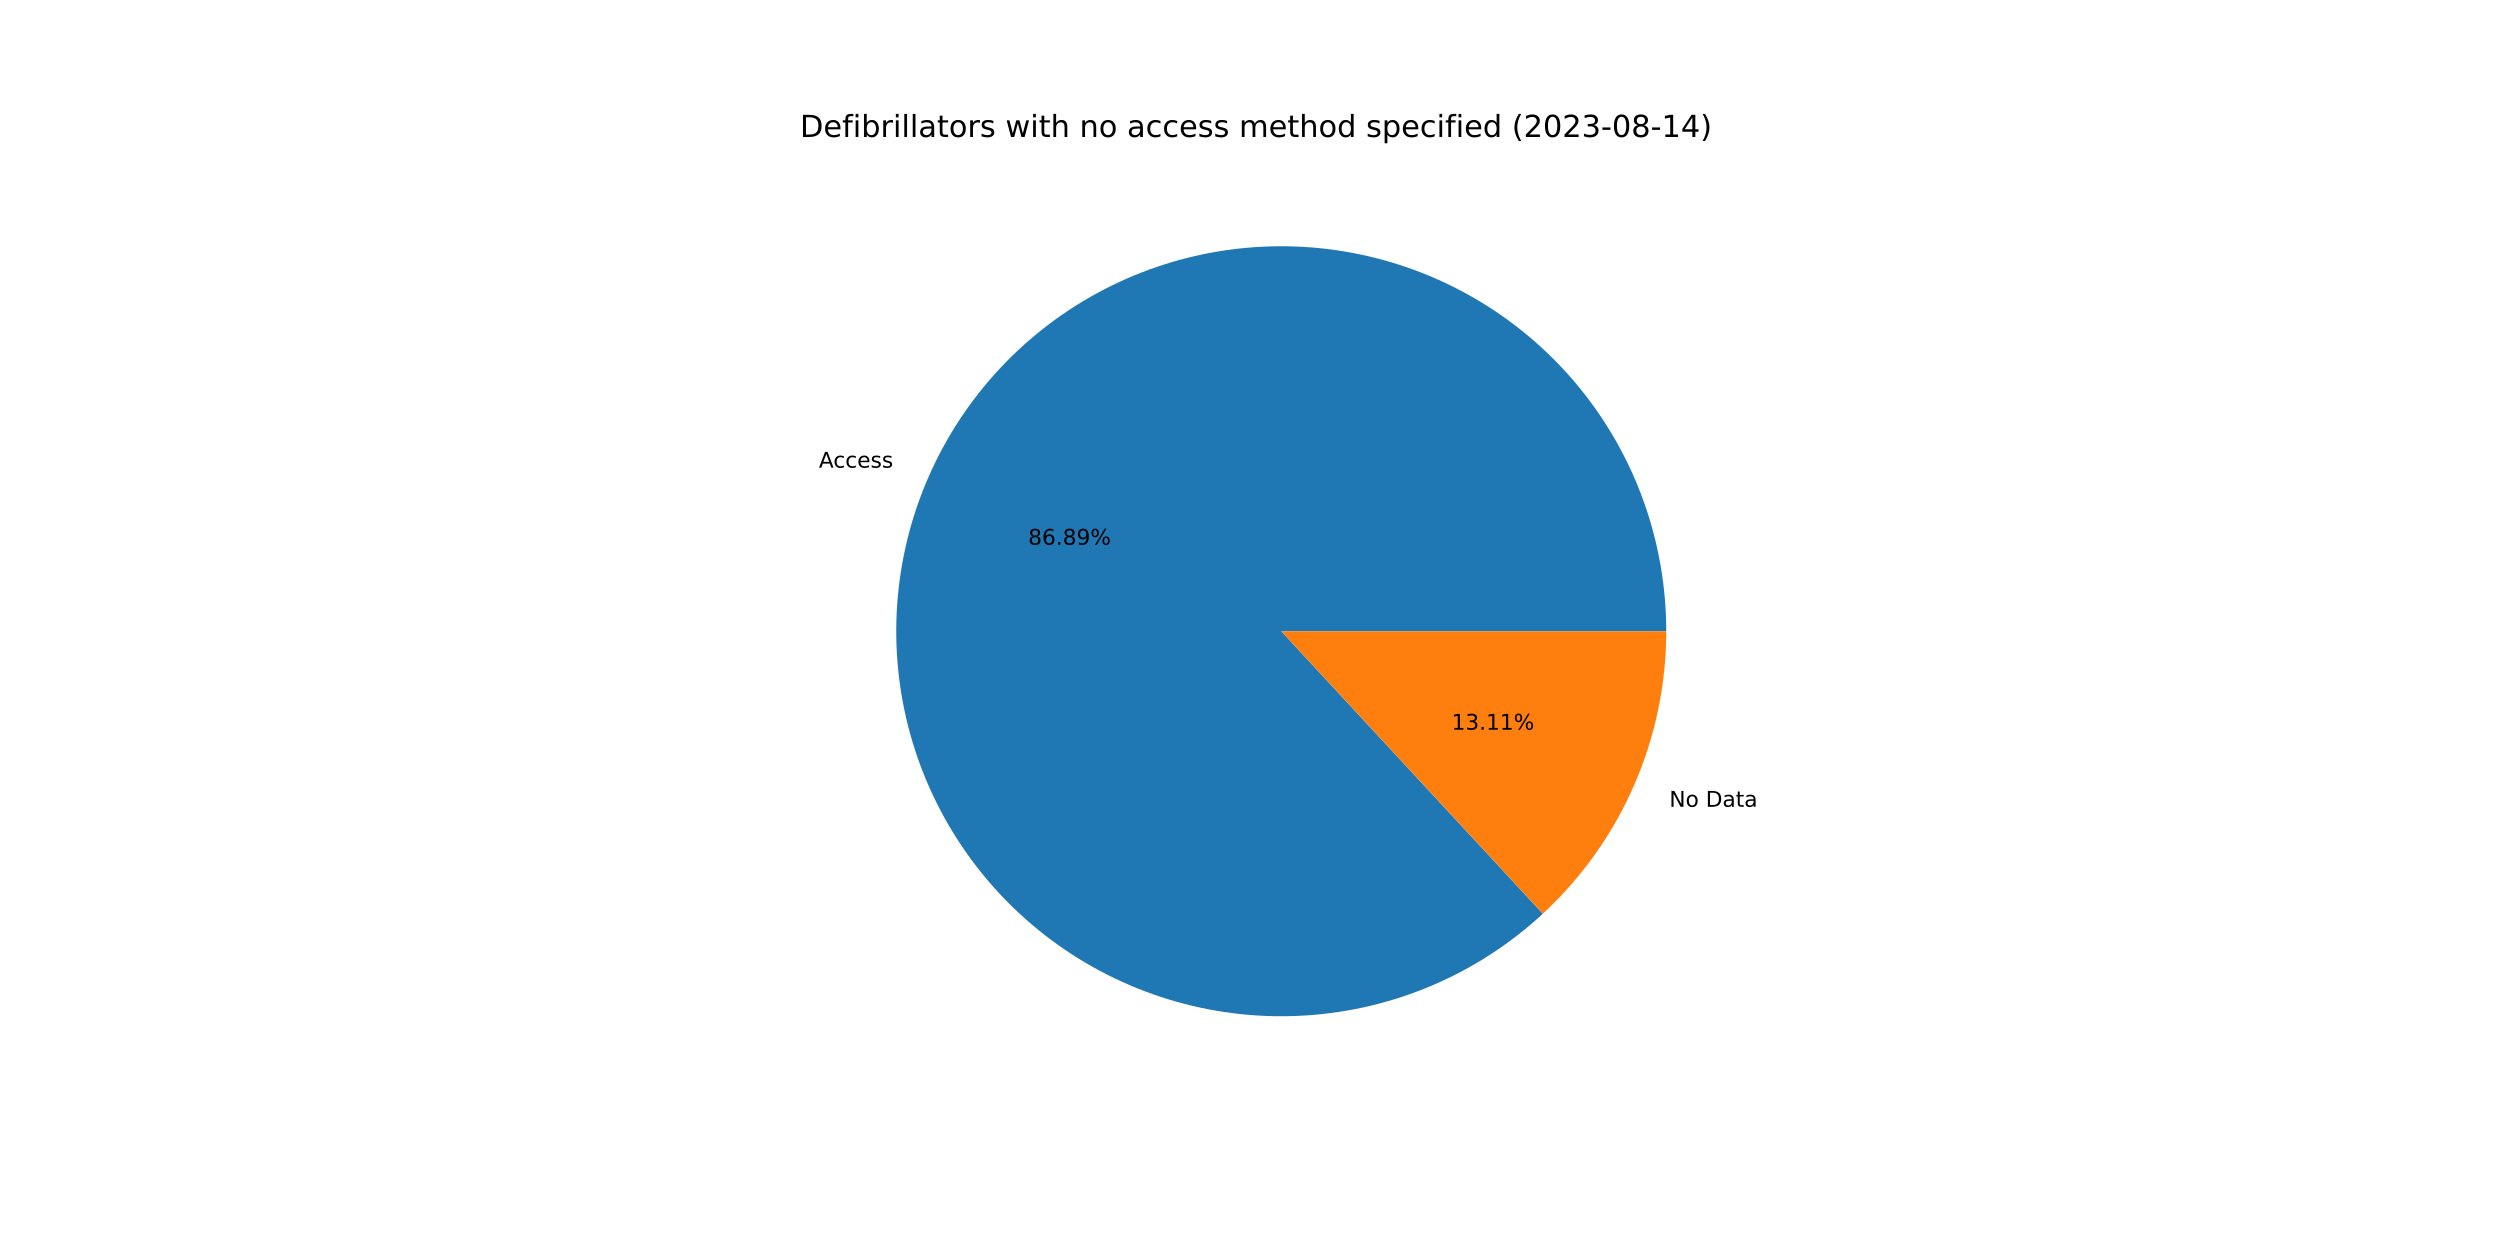
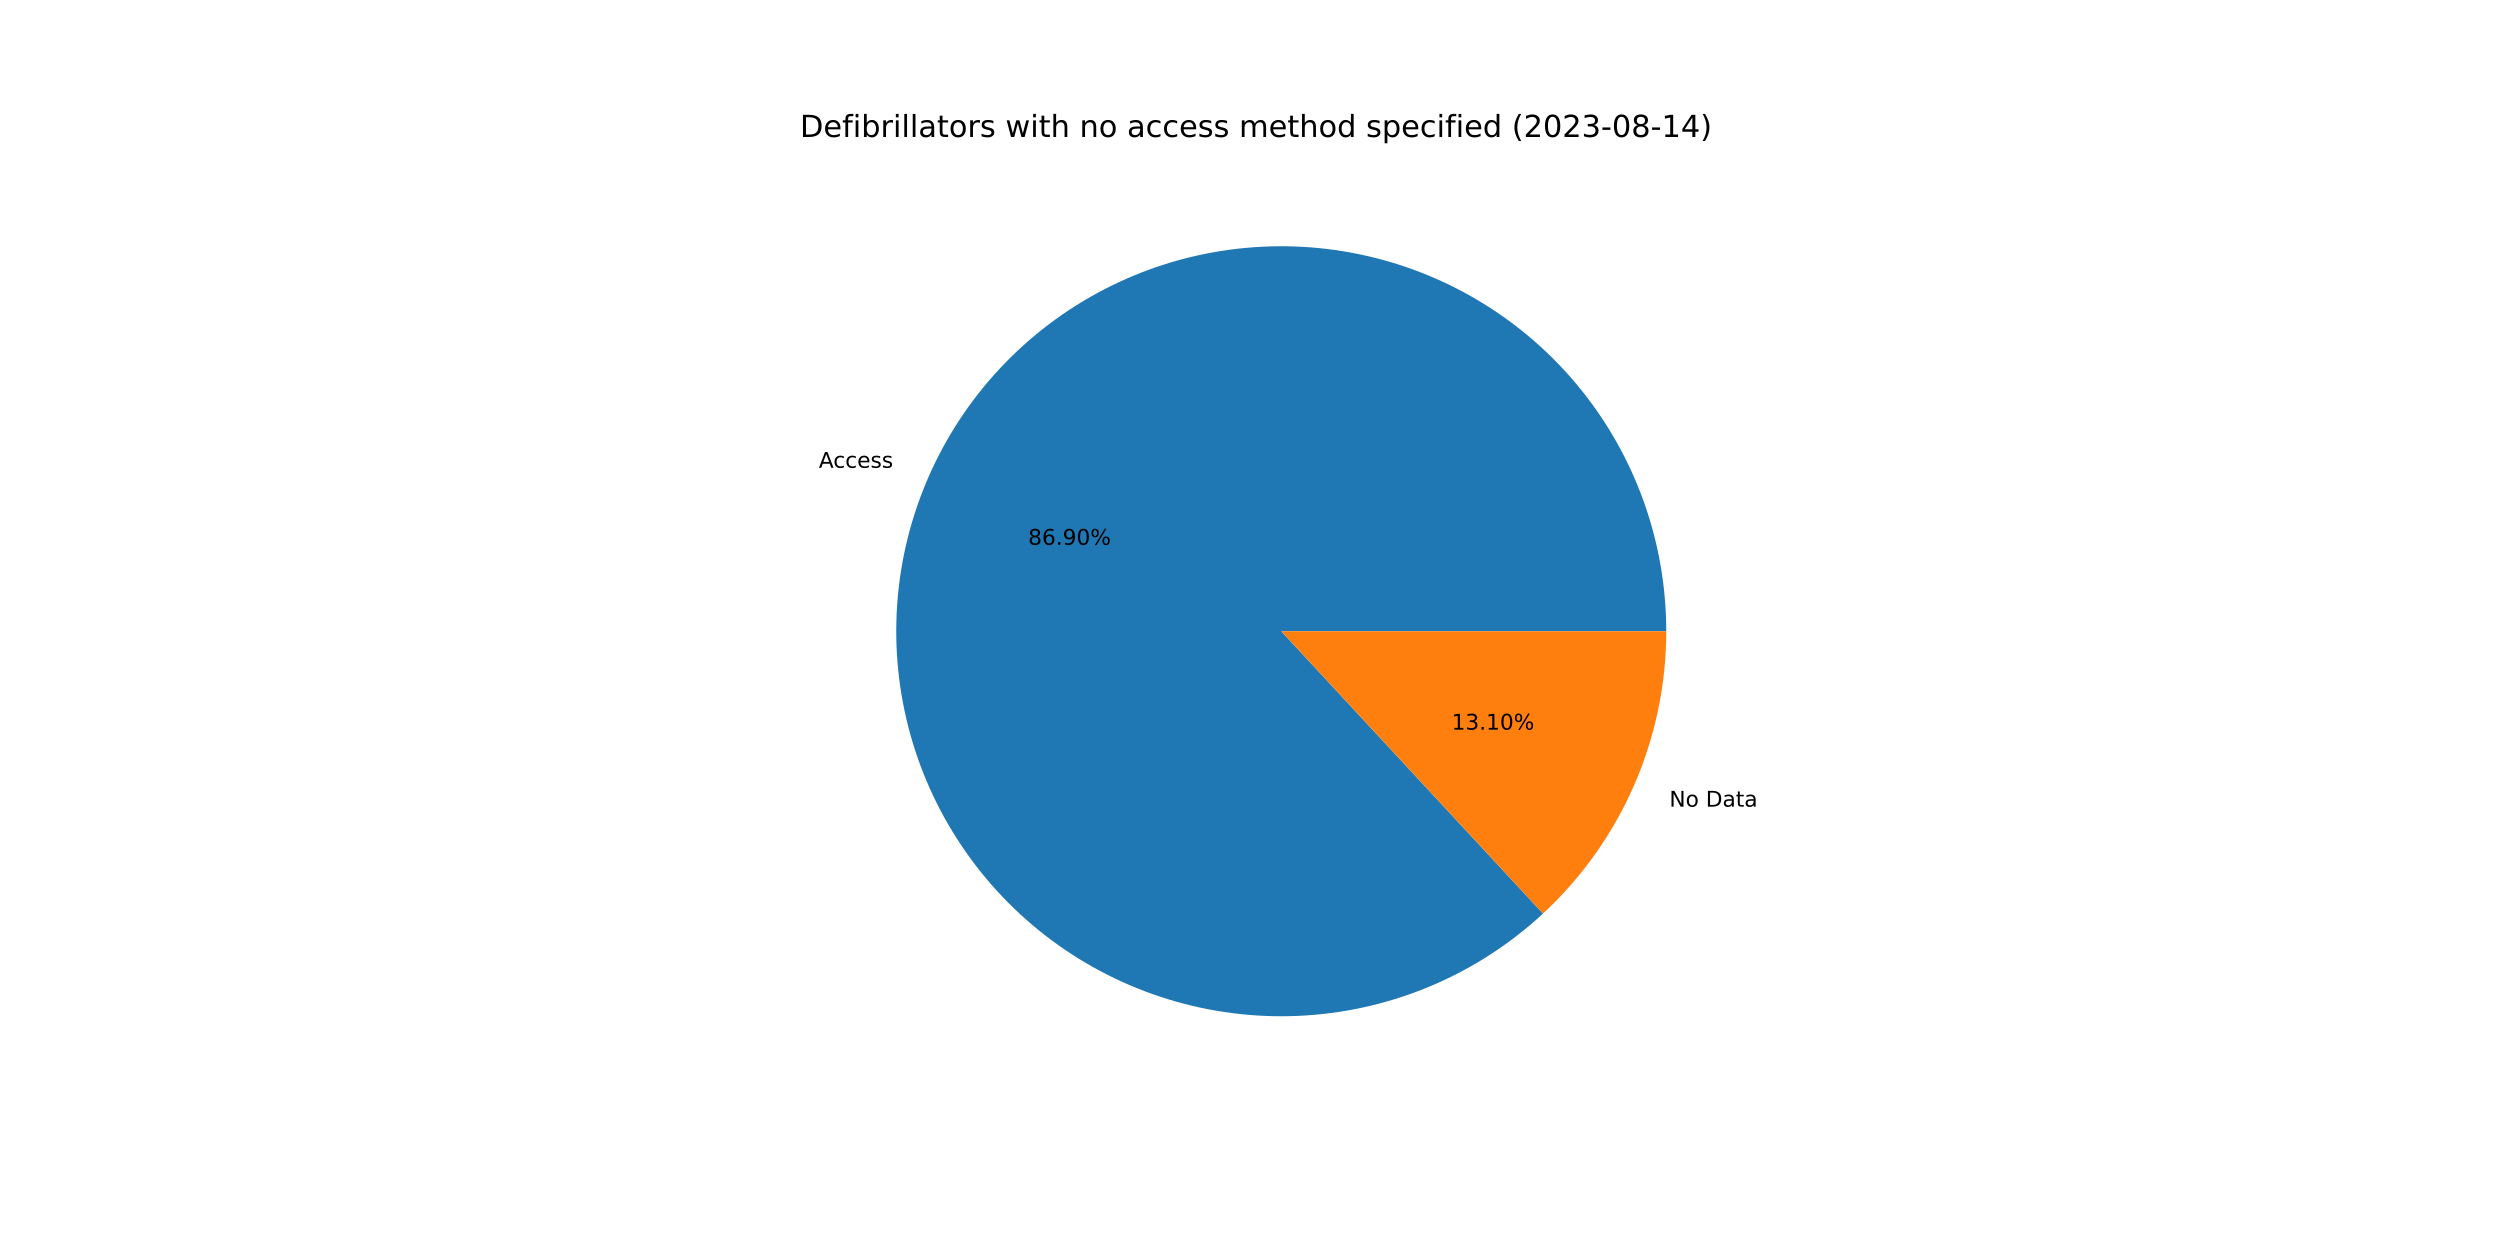
<svg xmlns="http://www.w3.org/2000/svg" xmlns:xlink="http://www.w3.org/1999/xlink" width="1152pt" height="576pt" viewBox="0 0 1152 576" version="1.1">
  <defs>
    <style type="text/css">*{stroke-linejoin: round; stroke-linecap: butt}</style>
  </defs>
  <g id="figure_1">
    <g id="patch_1">
      <path d="M 0 576  L 1152 576  L 1152 0  L 0 0  z " style="fill: #ffffff" />
    </g>
    <g id="axes_1">
      <g id="patch_2">
-         <path d="M 767.808 290.88  C 767.808 270.653 764.349 250.575 757.58 231.514  C 750.812 212.453 740.833 194.69 728.077 178.993  C 715.32 163.296 699.973 149.896 682.699 139.373  C 665.425 128.849 646.479 121.357 626.679 117.221  C 606.88 113.085 586.518 112.365 566.476 115.092  C 546.434 117.82 527.006 123.955 509.032 133.232  C 491.058 142.509 474.802 154.792 460.969 169.549  C 447.136 184.306 435.928 201.32 427.83 219.855  C 419.732 238.39 414.864 258.174 413.435 278.35  C 412.006 298.526 414.039 318.799 419.444 338.29  C 424.85 357.781 433.549 376.205 445.165 392.764  C 456.781 409.322 471.144 423.773 487.631 435.49  C 504.118 447.207 522.489 456.019 541.946 461.543  C 561.404 467.067 581.664 469.223 601.849 467.918  C 622.033 466.613 641.847 461.865 660.431 453.881  C 679.015 445.897 696.097 434.792 710.938 421.05  L 590.4 290.88  L 767.808 290.88  z " style="fill: #1f77b4" />
+         <path d="M 767.808 290.88  C 767.808 270.651 764.348 250.571 757.578 231.508  C 750.808 212.446 740.828 194.681 728.069 178.983  C 715.31 163.286 699.96 149.885 682.683 139.363  C 665.406 128.84 646.457 121.35 626.655 117.216  C 606.853 113.082 586.489 112.365 566.445 115.097  C 546.402 117.828 526.972 123.968 508.999 133.249  C 491.025 142.531 474.77 154.819 460.939 169.581  C 447.108 184.342 435.903 201.361 427.81 219.901  C 419.717 238.44 414.853 258.228 413.431 278.406  C 412.009 298.585 414.048 318.859 419.461 338.35  C 424.874 357.842 433.581 376.264 445.204 392.82  C 456.828 409.376 471.198 423.822 487.692 435.534  C 504.186 447.245 522.562 456.049 542.024 461.565  C 561.487 467.081 581.75 469.228 601.936 467.913  C 622.122 466.597 641.935 461.839 660.517 453.844  C 679.099 445.849 696.177 434.734 711.012 420.982  L 590.4 290.88  L 767.808 290.88  z " style="fill: #1f77b4" />
      </g>
      <g id="patch_3">
-         <path d="M 710.938 421.05  C 728.873 404.441 743.184 384.304 752.97 361.905  C 762.756 339.506 767.808 315.324 767.808 290.88  L 590.4 290.88  L 710.938 421.05  z " style="fill: #ff7f0e" />
+         <path d="M 711.012 420.982  C 728.925 404.375 743.217 384.246 752.99 361.859  C 762.763 339.473 767.808 315.307 767.808 290.88  L 590.4 290.88  L 711.012 420.982  z " style="fill: #ff7f0e" />
      </g>
      <g id="matplotlib.axis_1" />
      <g id="matplotlib.axis_2" />
      <g id="text_1">
-         <g transform="translate(377.3385 215.5118)scale(0.1 -0.1)">
+         <g transform="translate(377.3166 215.5621)scale(0.1 -0.1)">
          <defs>
            <path id="DejaVuSans-41" d="M 2188 4044  L 1331 1722  L 3047 1722  L 2188 4044  z M 1831 4666  L 2547 4666  L 4325 0  L 3669 0  L 3244 1197  L 1141 1197  L 716 0  L 50 0  L 1831 4666  z " transform="scale(0.015625)" />
            <path id="DejaVuSans-63" d="M 3122 3366  L 3122 2828  Q 2878 2963 2633 3030  Q 2388 3097 2138 3097  Q 1578 3097 1268 2742  Q 959 2388 959 1747  Q 959 1106 1268 751  Q 1578 397 2138 397  Q 2388 397 2633 464  Q 2878 531 3122 666  L 3122 134  Q 2881 22 2623 -34  Q 2366 -91 2075 -91  Q 1284 -91 818 406  Q 353 903 353 1747  Q 353 2603 823 3093  Q 1294 3584 2113 3584  Q 2378 3584 2631 3529  Q 2884 3475 3122 3366  z " transform="scale(0.015625)" />
            <path id="DejaVuSans-65" d="M 3597 1894  L 3597 1613  L 953 1613  Q 991 1019 1311 708  Q 1631 397 2203 397  Q 2534 397 2845 478  Q 3156 559 3463 722  L 3463 178  Q 3153 47 2828 -22  Q 2503 -91 2169 -91  Q 1331 -91 842 396  Q 353 884 353 1716  Q 353 2575 817 3079  Q 1281 3584 2069 3584  Q 2775 3584 3186 3129  Q 3597 2675 3597 1894  z M 3022 2063  Q 3016 2534 2758 2815  Q 2500 3097 2075 3097  Q 1594 3097 1305 2825  Q 1016 2553 972 2059  L 3022 2063  z " transform="scale(0.015625)" />
            <path id="DejaVuSans-73" d="M 2834 3397  L 2834 2853  Q 2591 2978 2328 3040  Q 2066 3103 1784 3103  Q 1356 3103 1142 2972  Q 928 2841 928 2578  Q 928 2378 1081 2264  Q 1234 2150 1697 2047  L 1894 2003  Q 2506 1872 2764 1633  Q 3022 1394 3022 966  Q 3022 478 2636 193  Q 2250 -91 1575 -91  Q 1294 -91 989 -36  Q 684 19 347 128  L 347 722  Q 666 556 975 473  Q 1284 391 1588 391  Q 1994 391 2212 530  Q 2431 669 2431 922  Q 2431 1156 2273 1281  Q 2116 1406 1581 1522  L 1381 1569  Q 847 1681 609 1914  Q 372 2147 372 2553  Q 372 3047 722 3315  Q 1072 3584 1716 3584  Q 2034 3584 2315 3537  Q 2597 3491 2834 3397  z " transform="scale(0.015625)" />
          </defs>
          <use xlink:href="#DejaVuSans-41" />
          <use xlink:href="#DejaVuSans-63" x="66.658" />
          <use xlink:href="#DejaVuSans-63" x="121.639" />
          <use xlink:href="#DejaVuSans-65" x="176.619" />
          <use xlink:href="#DejaVuSans-73" x="238.143" />
          <use xlink:href="#DejaVuSans-73" x="290.242" />
        </g>
      </g>
      <g id="text_2">
-         <g transform="translate(473.7931 251.0243)scale(0.1 -0.1)">
+         <g transform="translate(473.7811 251.0518)scale(0.1 -0.1)">
          <defs>
            <path id="DejaVuSans-38" d="M 2034 2216  Q 1584 2216 1326 1975  Q 1069 1734 1069 1313  Q 1069 891 1326 650  Q 1584 409 2034 409  Q 2484 409 2743 651  Q 3003 894 3003 1313  Q 3003 1734 2745 1975  Q 2488 2216 2034 2216  z M 1403 2484  Q 997 2584 770 2862  Q 544 3141 544 3541  Q 544 4100 942 4425  Q 1341 4750 2034 4750  Q 2731 4750 3128 4425  Q 3525 4100 3525 3541  Q 3525 3141 3298 2862  Q 3072 2584 2669 2484  Q 3125 2378 3379 2068  Q 3634 1759 3634 1313  Q 3634 634 3220 271  Q 2806 -91 2034 -91  Q 1263 -91 848 271  Q 434 634 434 1313  Q 434 1759 690 2068  Q 947 2378 1403 2484  z M 1172 3481  Q 1172 3119 1398 2916  Q 1625 2713 2034 2713  Q 2441 2713 2670 2916  Q 2900 3119 2900 3481  Q 2900 3844 2670 4047  Q 2441 4250 2034 4250  Q 1625 4250 1398 4047  Q 1172 3844 1172 3481  z " transform="scale(0.015625)" />
            <path id="DejaVuSans-36" d="M 2113 2584  Q 1688 2584 1439 2293  Q 1191 2003 1191 1497  Q 1191 994 1439 701  Q 1688 409 2113 409  Q 2538 409 2786 701  Q 3034 994 3034 1497  Q 3034 2003 2786 2293  Q 2538 2584 2113 2584  z M 3366 4563  L 3366 3988  Q 3128 4100 2886 4159  Q 2644 4219 2406 4219  Q 1781 4219 1451 3797  Q 1122 3375 1075 2522  Q 1259 2794 1537 2939  Q 1816 3084 2150 3084  Q 2853 3084 3261 2657  Q 3669 2231 3669 1497  Q 3669 778 3244 343  Q 2819 -91 2113 -91  Q 1303 -91 875 529  Q 447 1150 447 2328  Q 447 3434 972 4092  Q 1497 4750 2381 4750  Q 2619 4750 2861 4703  Q 3103 4656 3366 4563  z " transform="scale(0.015625)" />
            <path id="DejaVuSans-2e" d="M 684 794  L 1344 794  L 1344 0  L 684 0  L 684 794  z " transform="scale(0.015625)" />
            <path id="DejaVuSans-39" d="M 703 97  L 703 672  Q 941 559 1184 500  Q 1428 441 1663 441  Q 2288 441 2617 861  Q 2947 1281 2994 2138  Q 2813 1869 2534 1725  Q 2256 1581 1919 1581  Q 1219 1581 811 2004  Q 403 2428 403 3163  Q 403 3881 828 4315  Q 1253 4750 1959 4750  Q 2769 4750 3195 4129  Q 3622 3509 3622 2328  Q 3622 1225 3098 567  Q 2575 -91 1691 -91  Q 1453 -91 1209 -44  Q 966 3 703 97  z M 1959 2075  Q 2384 2075 2632 2365  Q 2881 2656 2881 3163  Q 2881 3666 2632 3958  Q 2384 4250 1959 4250  Q 1534 4250 1286 3958  Q 1038 3666 1038 3163  Q 1038 2656 1286 2365  Q 1534 2075 1959 2075  z " transform="scale(0.015625)" />
+             <path id="DejaVuSans-30" d="M 2034 4250  Q 1547 4250 1301 3770  Q 1056 3291 1056 2328  Q 1056 1369 1301 889  Q 1547 409 2034 409  Q 2525 409 2770 889  Q 3016 1369 3016 2328  Q 3016 3291 2770 3770  Q 2525 4250 2034 4250  z M 2034 4750  Q 2819 4750 3233 4129  Q 3647 3509 3647 2328  Q 3647 1150 3233 529  Q 2819 -91 2034 -91  Q 1250 -91 836 529  Q 422 1150 422 2328  Q 422 3509 836 4129  Q 1250 4750 2034 4750  z " transform="scale(0.015625)" />
            <path id="DejaVuSans-25" d="M 4653 2053  Q 4381 2053 4226 1822  Q 4072 1591 4072 1178  Q 4072 772 4226 539  Q 4381 306 4653 306  Q 4919 306 5073 539  Q 5228 772 5228 1178  Q 5228 1588 5073 1820  Q 4919 2053 4653 2053  z M 4653 2450  Q 5147 2450 5437 2106  Q 5728 1763 5728 1178  Q 5728 594 5436 251  Q 5144 -91 4653 -91  Q 4153 -91 3862 251  Q 3572 594 3572 1178  Q 3572 1766 3864 2108  Q 4156 2450 4653 2450  z M 1428 4353  Q 1159 4353 1004 4120  Q 850 3888 850 3481  Q 850 3069 1003 2837  Q 1156 2606 1428 2606  Q 1700 2606 1854 2837  Q 2009 3069 2009 3481  Q 2009 3884 1853 4118  Q 1697 4353 1428 4353  z M 4250 4750  L 4750 4750  L 1831 -91  L 1331 -91  L 4250 4750  z M 1428 4750  Q 1922 4750 2215 4408  Q 2509 4066 2509 3481  Q 2509 2891 2217 2550  Q 1925 2209 1428 2209  Q 931 2209 642 2551  Q 353 2894 353 3481  Q 353 4063 643 4406  Q 934 4750 1428 4750  z " transform="scale(0.015625)" />
          </defs>
          <use xlink:href="#DejaVuSans-38" />
          <use xlink:href="#DejaVuSans-36" x="63.623" />
          <use xlink:href="#DejaVuSans-2e" x="127.246" />
-           <use xlink:href="#DejaVuSans-38" x="159.033" />
-           <use xlink:href="#DejaVuSans-39" x="222.656" />
+           <use xlink:href="#DejaVuSans-39" x="159.033" />
+           <use xlink:href="#DejaVuSans-30" x="222.656" />
          <use xlink:href="#DejaVuSans-25" x="286.279" />
        </g>
      </g>
      <g id="text_3">
-         <g transform="translate(769.2271 371.767)scale(0.1 -0.1)">
+         <g transform="translate(769.2491 371.7166)scale(0.1 -0.1)">
          <defs>
            <path id="DejaVuSans-4e" d="M 628 4666  L 1478 4666  L 3547 763  L 3547 4666  L 4159 4666  L 4159 0  L 3309 0  L 1241 3903  L 1241 0  L 628 0  L 628 4666  z " transform="scale(0.015625)" />
            <path id="DejaVuSans-6f" d="M 1959 3097  Q 1497 3097 1228 2736  Q 959 2375 959 1747  Q 959 1119 1226 758  Q 1494 397 1959 397  Q 2419 397 2687 759  Q 2956 1122 2956 1747  Q 2956 2369 2687 2733  Q 2419 3097 1959 3097  z M 1959 3584  Q 2709 3584 3137 3096  Q 3566 2609 3566 1747  Q 3566 888 3137 398  Q 2709 -91 1959 -91  Q 1206 -91 779 398  Q 353 888 353 1747  Q 353 2609 779 3096  Q 1206 3584 1959 3584  z " transform="scale(0.015625)" />
            <path id="DejaVuSans-20" transform="scale(0.015625)" />
            <path id="DejaVuSans-44" d="M 1259 4147  L 1259 519  L 2022 519  Q 2988 519 3436 956  Q 3884 1394 3884 2338  Q 3884 3275 3436 3711  Q 2988 4147 2022 4147  L 1259 4147  z M 628 4666  L 1925 4666  Q 3281 4666 3915 4102  Q 4550 3538 4550 2338  Q 4550 1131 3912 565  Q 3275 0 1925 0  L 628 0  L 628 4666  z " transform="scale(0.015625)" />
            <path id="DejaVuSans-61" d="M 2194 1759  Q 1497 1759 1228 1600  Q 959 1441 959 1056  Q 959 750 1161 570  Q 1363 391 1709 391  Q 2188 391 2477 730  Q 2766 1069 2766 1631  L 2766 1759  L 2194 1759  z M 3341 1997  L 3341 0  L 2766 0  L 2766 531  Q 2569 213 2275 61  Q 1981 -91 1556 -91  Q 1019 -91 701 211  Q 384 513 384 1019  Q 384 1609 779 1909  Q 1175 2209 1959 2209  L 2766 2209  L 2766 2266  Q 2766 2663 2505 2880  Q 2244 3097 1772 3097  Q 1472 3097 1187 3025  Q 903 2953 641 2809  L 641 3341  Q 956 3463 1253 3523  Q 1550 3584 1831 3584  Q 2591 3584 2966 3190  Q 3341 2797 3341 1997  z " transform="scale(0.015625)" />
            <path id="DejaVuSans-74" d="M 1172 4494  L 1172 3500  L 2356 3500  L 2356 3053  L 1172 3053  L 1172 1153  Q 1172 725 1289 603  Q 1406 481 1766 481  L 2356 481  L 2356 0  L 1766 0  Q 1100 0 847 248  Q 594 497 594 1153  L 594 3053  L 172 3053  L 172 3500  L 594 3500  L 594 4494  L 1172 4494  z " transform="scale(0.015625)" />
          </defs>
          <use xlink:href="#DejaVuSans-4e" />
          <use xlink:href="#DejaVuSans-6f" x="74.805" />
          <use xlink:href="#DejaVuSans-20" x="135.986" />
          <use xlink:href="#DejaVuSans-44" x="167.773" />
          <use xlink:href="#DejaVuSans-61" x="244.775" />
          <use xlink:href="#DejaVuSans-74" x="306.055" />
          <use xlink:href="#DejaVuSans-61" x="345.264" />
        </g>
      </g>
      <g id="text_4">
-         <g transform="translate(668.8772 336.2544)scale(0.1 -0.1)">
+         <g transform="translate(668.8892 336.227)scale(0.1 -0.1)">
          <defs>
            <path id="DejaVuSans-31" d="M 794 531  L 1825 531  L 1825 4091  L 703 3866  L 703 4441  L 1819 4666  L 2450 4666  L 2450 531  L 3481 531  L 3481 0  L 794 0  L 794 531  z " transform="scale(0.015625)" />
            <path id="DejaVuSans-33" d="M 2597 2516  Q 3050 2419 3304 2112  Q 3559 1806 3559 1356  Q 3559 666 3084 287  Q 2609 -91 1734 -91  Q 1441 -91 1130 -33  Q 819 25 488 141  L 488 750  Q 750 597 1062 519  Q 1375 441 1716 441  Q 2309 441 2620 675  Q 2931 909 2931 1356  Q 2931 1769 2642 2001  Q 2353 2234 1838 2234  L 1294 2234  L 1294 2753  L 1863 2753  Q 2328 2753 2575 2939  Q 2822 3125 2822 3475  Q 2822 3834 2567 4026  Q 2313 4219 1838 4219  Q 1578 4219 1281 4162  Q 984 4106 628 3988  L 628 4550  Q 988 4650 1302 4700  Q 1616 4750 1894 4750  Q 2613 4750 3031 4423  Q 3450 4097 3450 3541  Q 3450 3153 3228 2886  Q 3006 2619 2597 2516  z " transform="scale(0.015625)" />
          </defs>
          <use xlink:href="#DejaVuSans-31" />
          <use xlink:href="#DejaVuSans-33" x="63.623" />
          <use xlink:href="#DejaVuSans-2e" x="127.246" />
          <use xlink:href="#DejaVuSans-31" x="159.033" />
-           <use xlink:href="#DejaVuSans-31" x="222.656" />
+           <use xlink:href="#DejaVuSans-30" x="222.656" />
          <use xlink:href="#DejaVuSans-25" x="286.279" />
        </g>
      </g>
      <g id="text_5">
        <g transform="translate(368.64 63.12)scale(0.14 -0.14)">
          <defs>
            <path id="DejaVuSans-66" d="M 2375 4863  L 2375 4384  L 1825 4384  Q 1516 4384 1395 4259  Q 1275 4134 1275 3809  L 1275 3500  L 2222 3500  L 2222 3053  L 1275 3053  L 1275 0  L 697 0  L 697 3053  L 147 3053  L 147 3500  L 697 3500  L 697 3744  Q 697 4328 969 4595  Q 1241 4863 1831 4863  L 2375 4863  z " transform="scale(0.015625)" />
            <path id="DejaVuSans-69" d="M 603 3500  L 1178 3500  L 1178 0  L 603 0  L 603 3500  z M 603 4863  L 1178 4863  L 1178 4134  L 603 4134  L 603 4863  z " transform="scale(0.015625)" />
            <path id="DejaVuSans-62" d="M 3116 1747  Q 3116 2381 2855 2742  Q 2594 3103 2138 3103  Q 1681 3103 1420 2742  Q 1159 2381 1159 1747  Q 1159 1113 1420 752  Q 1681 391 2138 391  Q 2594 391 2855 752  Q 3116 1113 3116 1747  z M 1159 2969  Q 1341 3281 1617 3432  Q 1894 3584 2278 3584  Q 2916 3584 3314 3078  Q 3713 2572 3713 1747  Q 3713 922 3314 415  Q 2916 -91 2278 -91  Q 1894 -91 1617 61  Q 1341 213 1159 525  L 1159 0  L 581 0  L 581 4863  L 1159 4863  L 1159 2969  z " transform="scale(0.015625)" />
            <path id="DejaVuSans-72" d="M 2631 2963  Q 2534 3019 2420 3045  Q 2306 3072 2169 3072  Q 1681 3072 1420 2755  Q 1159 2438 1159 1844  L 1159 0  L 581 0  L 581 3500  L 1159 3500  L 1159 2956  Q 1341 3275 1631 3429  Q 1922 3584 2338 3584  Q 2397 3584 2469 3576  Q 2541 3569 2628 3553  L 2631 2963  z " transform="scale(0.015625)" />
            <path id="DejaVuSans-6c" d="M 603 4863  L 1178 4863  L 1178 0  L 603 0  L 603 4863  z " transform="scale(0.015625)" />
            <path id="DejaVuSans-77" d="M 269 3500  L 844 3500  L 1563 769  L 2278 3500  L 2956 3500  L 3675 769  L 4391 3500  L 4966 3500  L 4050 0  L 3372 0  L 2619 2869  L 1863 0  L 1184 0  L 269 3500  z " transform="scale(0.015625)" />
            <path id="DejaVuSans-68" d="M 3513 2113  L 3513 0  L 2938 0  L 2938 2094  Q 2938 2591 2744 2837  Q 2550 3084 2163 3084  Q 1697 3084 1428 2787  Q 1159 2491 1159 1978  L 1159 0  L 581 0  L 581 4863  L 1159 4863  L 1159 2956  Q 1366 3272 1645 3428  Q 1925 3584 2291 3584  Q 2894 3584 3203 3211  Q 3513 2838 3513 2113  z " transform="scale(0.015625)" />
            <path id="DejaVuSans-6e" d="M 3513 2113  L 3513 0  L 2938 0  L 2938 2094  Q 2938 2591 2744 2837  Q 2550 3084 2163 3084  Q 1697 3084 1428 2787  Q 1159 2491 1159 1978  L 1159 0  L 581 0  L 581 3500  L 1159 3500  L 1159 2956  Q 1366 3272 1645 3428  Q 1925 3584 2291 3584  Q 2894 3584 3203 3211  Q 3513 2838 3513 2113  z " transform="scale(0.015625)" />
            <path id="DejaVuSans-6d" d="M 3328 2828  Q 3544 3216 3844 3400  Q 4144 3584 4550 3584  Q 5097 3584 5394 3201  Q 5691 2819 5691 2113  L 5691 0  L 5113 0  L 5113 2094  Q 5113 2597 4934 2840  Q 4756 3084 4391 3084  Q 3944 3084 3684 2787  Q 3425 2491 3425 1978  L 3425 0  L 2847 0  L 2847 2094  Q 2847 2600 2669 2842  Q 2491 3084 2119 3084  Q 1678 3084 1418 2786  Q 1159 2488 1159 1978  L 1159 0  L 581 0  L 581 3500  L 1159 3500  L 1159 2956  Q 1356 3278 1631 3431  Q 1906 3584 2284 3584  Q 2666 3584 2933 3390  Q 3200 3197 3328 2828  z " transform="scale(0.015625)" />
            <path id="DejaVuSans-64" d="M 2906 2969  L 2906 4863  L 3481 4863  L 3481 0  L 2906 0  L 2906 525  Q 2725 213 2448 61  Q 2172 -91 1784 -91  Q 1150 -91 751 415  Q 353 922 353 1747  Q 353 2572 751 3078  Q 1150 3584 1784 3584  Q 2172 3584 2448 3432  Q 2725 3281 2906 2969  z M 947 1747  Q 947 1113 1208 752  Q 1469 391 1925 391  Q 2381 391 2643 752  Q 2906 1113 2906 1747  Q 2906 2381 2643 2742  Q 2381 3103 1925 3103  Q 1469 3103 1208 2742  Q 947 2381 947 1747  z " transform="scale(0.015625)" />
            <path id="DejaVuSans-70" d="M 1159 525  L 1159 -1331  L 581 -1331  L 581 3500  L 1159 3500  L 1159 2969  Q 1341 3281 1617 3432  Q 1894 3584 2278 3584  Q 2916 3584 3314 3078  Q 3713 2572 3713 1747  Q 3713 922 3314 415  Q 2916 -91 2278 -91  Q 1894 -91 1617 61  Q 1341 213 1159 525  z M 3116 1747  Q 3116 2381 2855 2742  Q 2594 3103 2138 3103  Q 1681 3103 1420 2742  Q 1159 2381 1159 1747  Q 1159 1113 1420 752  Q 1681 391 2138 391  Q 2594 391 2855 752  Q 3116 1113 3116 1747  z " transform="scale(0.015625)" />
            <path id="DejaVuSans-28" d="M 1984 4856  Q 1566 4138 1362 3434  Q 1159 2731 1159 2009  Q 1159 1288 1364 580  Q 1569 -128 1984 -844  L 1484 -844  Q 1016 -109 783 600  Q 550 1309 550 2009  Q 550 2706 781 3412  Q 1013 4119 1484 4856  L 1984 4856  z " transform="scale(0.015625)" />
            <path id="DejaVuSans-32" d="M 1228 531  L 3431 531  L 3431 0  L 469 0  L 469 531  Q 828 903 1448 1529  Q 2069 2156 2228 2338  Q 2531 2678 2651 2914  Q 2772 3150 2772 3378  Q 2772 3750 2511 3984  Q 2250 4219 1831 4219  Q 1534 4219 1204 4116  Q 875 4013 500 3803  L 500 4441  Q 881 4594 1212 4672  Q 1544 4750 1819 4750  Q 2544 4750 2975 4387  Q 3406 4025 3406 3419  Q 3406 3131 3298 2873  Q 3191 2616 2906 2266  Q 2828 2175 2409 1742  Q 1991 1309 1228 531  z " transform="scale(0.015625)" />
-             <path id="DejaVuSans-30" d="M 2034 4250  Q 1547 4250 1301 3770  Q 1056 3291 1056 2328  Q 1056 1369 1301 889  Q 1547 409 2034 409  Q 2525 409 2770 889  Q 3016 1369 3016 2328  Q 3016 3291 2770 3770  Q 2525 4250 2034 4250  z M 2034 4750  Q 2819 4750 3233 4129  Q 3647 3509 3647 2328  Q 3647 1150 3233 529  Q 2819 -91 2034 -91  Q 1250 -91 836 529  Q 422 1150 422 2328  Q 422 3509 836 4129  Q 1250 4750 2034 4750  z " transform="scale(0.015625)" />
            <path id="DejaVuSans-2d" d="M 313 2009  L 1997 2009  L 1997 1497  L 313 1497  L 313 2009  z " transform="scale(0.015625)" />
            <path id="DejaVuSans-34" d="M 2419 4116  L 825 1625  L 2419 1625  L 2419 4116  z M 2253 4666  L 3047 4666  L 3047 1625  L 3713 1625  L 3713 1100  L 3047 1100  L 3047 0  L 2419 0  L 2419 1100  L 313 1100  L 313 1709  L 2253 4666  z " transform="scale(0.015625)" />
            <path id="DejaVuSans-29" d="M 513 4856  L 1013 4856  Q 1481 4119 1714 3412  Q 1947 2706 1947 2009  Q 1947 1309 1714 600  Q 1481 -109 1013 -844  L 513 -844  Q 928 -128 1133 580  Q 1338 1288 1338 2009  Q 1338 2731 1133 3434  Q 928 4138 513 4856  z " transform="scale(0.015625)" />
          </defs>
          <use xlink:href="#DejaVuSans-44" />
          <use xlink:href="#DejaVuSans-65" x="77.002" />
          <use xlink:href="#DejaVuSans-66" x="138.525" />
          <use xlink:href="#DejaVuSans-69" x="173.73" />
          <use xlink:href="#DejaVuSans-62" x="201.514" />
          <use xlink:href="#DejaVuSans-72" x="264.99" />
          <use xlink:href="#DejaVuSans-69" x="306.104" />
          <use xlink:href="#DejaVuSans-6c" x="333.887" />
          <use xlink:href="#DejaVuSans-6c" x="361.67" />
          <use xlink:href="#DejaVuSans-61" x="389.453" />
          <use xlink:href="#DejaVuSans-74" x="450.732" />
          <use xlink:href="#DejaVuSans-6f" x="489.941" />
          <use xlink:href="#DejaVuSans-72" x="551.123" />
          <use xlink:href="#DejaVuSans-73" x="592.236" />
          <use xlink:href="#DejaVuSans-20" x="644.336" />
          <use xlink:href="#DejaVuSans-77" x="676.123" />
          <use xlink:href="#DejaVuSans-69" x="757.91" />
          <use xlink:href="#DejaVuSans-74" x="785.693" />
          <use xlink:href="#DejaVuSans-68" x="824.902" />
          <use xlink:href="#DejaVuSans-20" x="888.281" />
          <use xlink:href="#DejaVuSans-6e" x="920.068" />
          <use xlink:href="#DejaVuSans-6f" x="983.447" />
          <use xlink:href="#DejaVuSans-20" x="1044.629" />
          <use xlink:href="#DejaVuSans-61" x="1076.416" />
          <use xlink:href="#DejaVuSans-63" x="1137.695" />
          <use xlink:href="#DejaVuSans-63" x="1192.676" />
          <use xlink:href="#DejaVuSans-65" x="1247.656" />
          <use xlink:href="#DejaVuSans-73" x="1309.18" />
          <use xlink:href="#DejaVuSans-73" x="1361.279" />
          <use xlink:href="#DejaVuSans-20" x="1413.379" />
          <use xlink:href="#DejaVuSans-6d" x="1445.166" />
          <use xlink:href="#DejaVuSans-65" x="1542.578" />
          <use xlink:href="#DejaVuSans-74" x="1604.102" />
          <use xlink:href="#DejaVuSans-68" x="1643.311" />
          <use xlink:href="#DejaVuSans-6f" x="1706.689" />
          <use xlink:href="#DejaVuSans-64" x="1767.871" />
          <use xlink:href="#DejaVuSans-20" x="1831.348" />
          <use xlink:href="#DejaVuSans-73" x="1863.135" />
          <use xlink:href="#DejaVuSans-70" x="1915.234" />
          <use xlink:href="#DejaVuSans-65" x="1978.711" />
          <use xlink:href="#DejaVuSans-63" x="2040.234" />
          <use xlink:href="#DejaVuSans-69" x="2095.215" />
          <use xlink:href="#DejaVuSans-66" x="2122.998" />
          <use xlink:href="#DejaVuSans-69" x="2158.203" />
          <use xlink:href="#DejaVuSans-65" x="2185.986" />
          <use xlink:href="#DejaVuSans-64" x="2247.51" />
          <use xlink:href="#DejaVuSans-20" x="2310.986" />
          <use xlink:href="#DejaVuSans-28" x="2342.773" />
          <use xlink:href="#DejaVuSans-32" x="2381.787" />
          <use xlink:href="#DejaVuSans-30" x="2445.41" />
          <use xlink:href="#DejaVuSans-32" x="2509.033" />
          <use xlink:href="#DejaVuSans-33" x="2572.656" />
          <use xlink:href="#DejaVuSans-2d" x="2636.279" />
          <use xlink:href="#DejaVuSans-30" x="2672.363" />
          <use xlink:href="#DejaVuSans-38" x="2735.986" />
          <use xlink:href="#DejaVuSans-2d" x="2799.609" />
          <use xlink:href="#DejaVuSans-31" x="2835.693" />
          <use xlink:href="#DejaVuSans-34" x="2899.316" />
          <use xlink:href="#DejaVuSans-29" x="2962.939" />
        </g>
      </g>
    </g>
  </g>
</svg>
